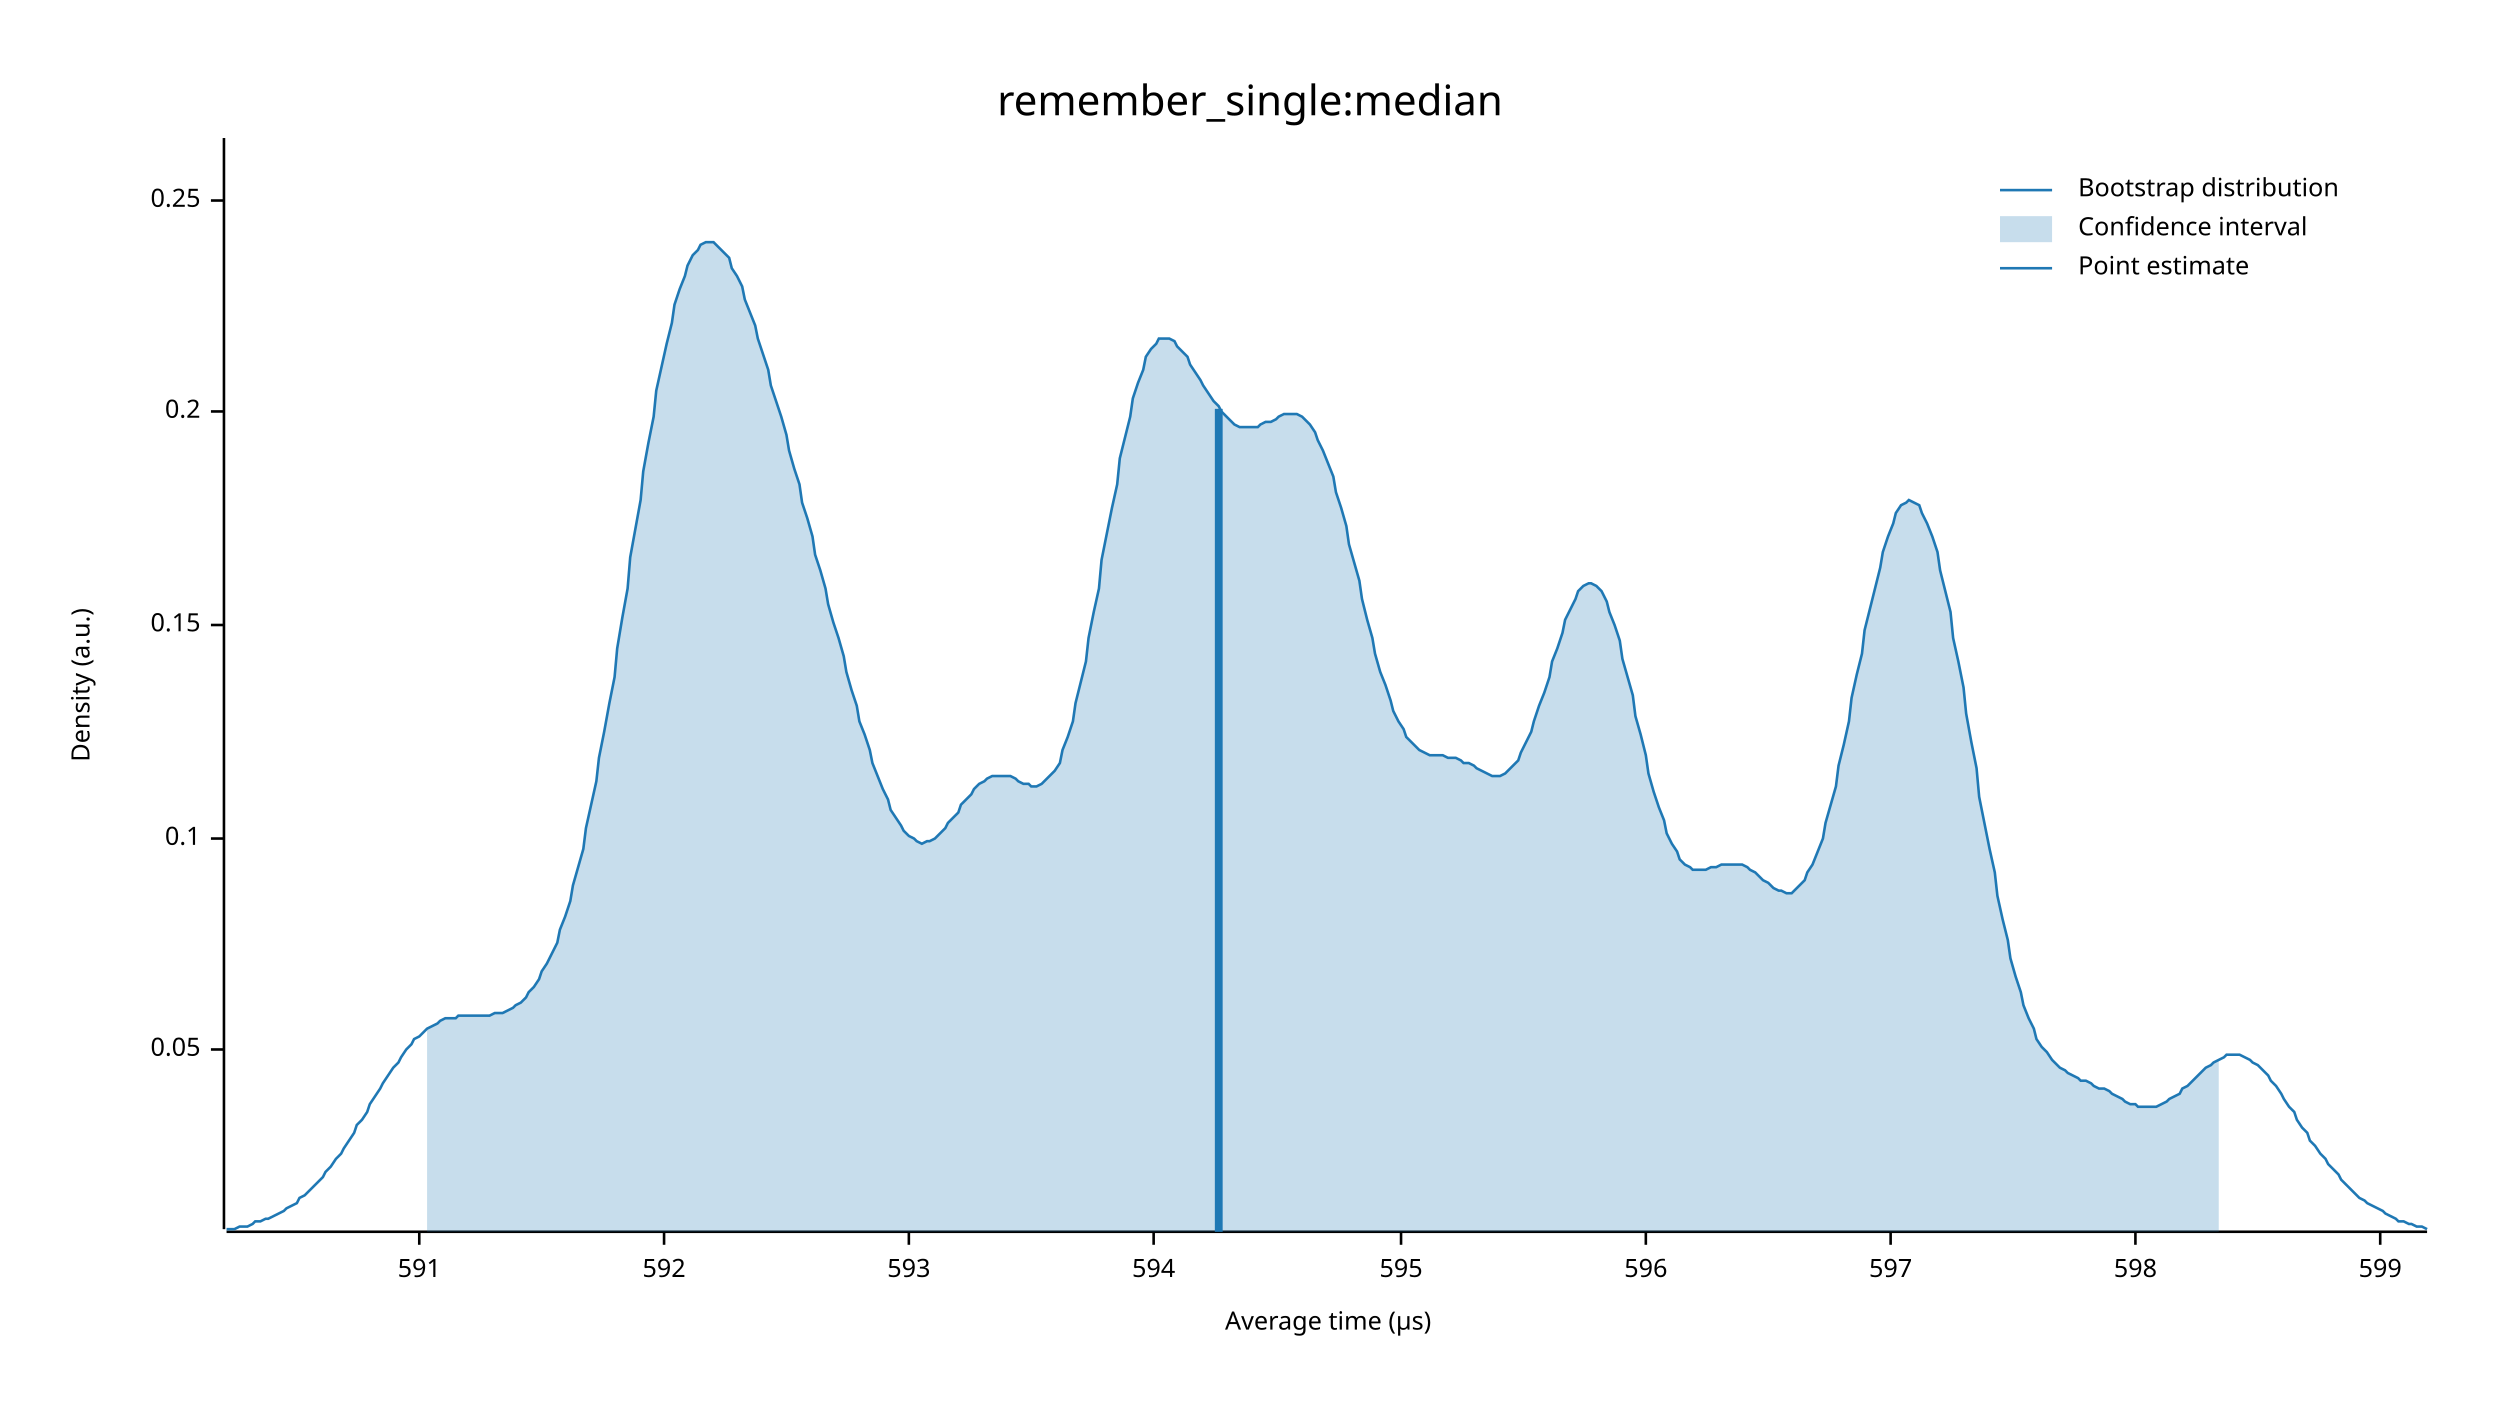
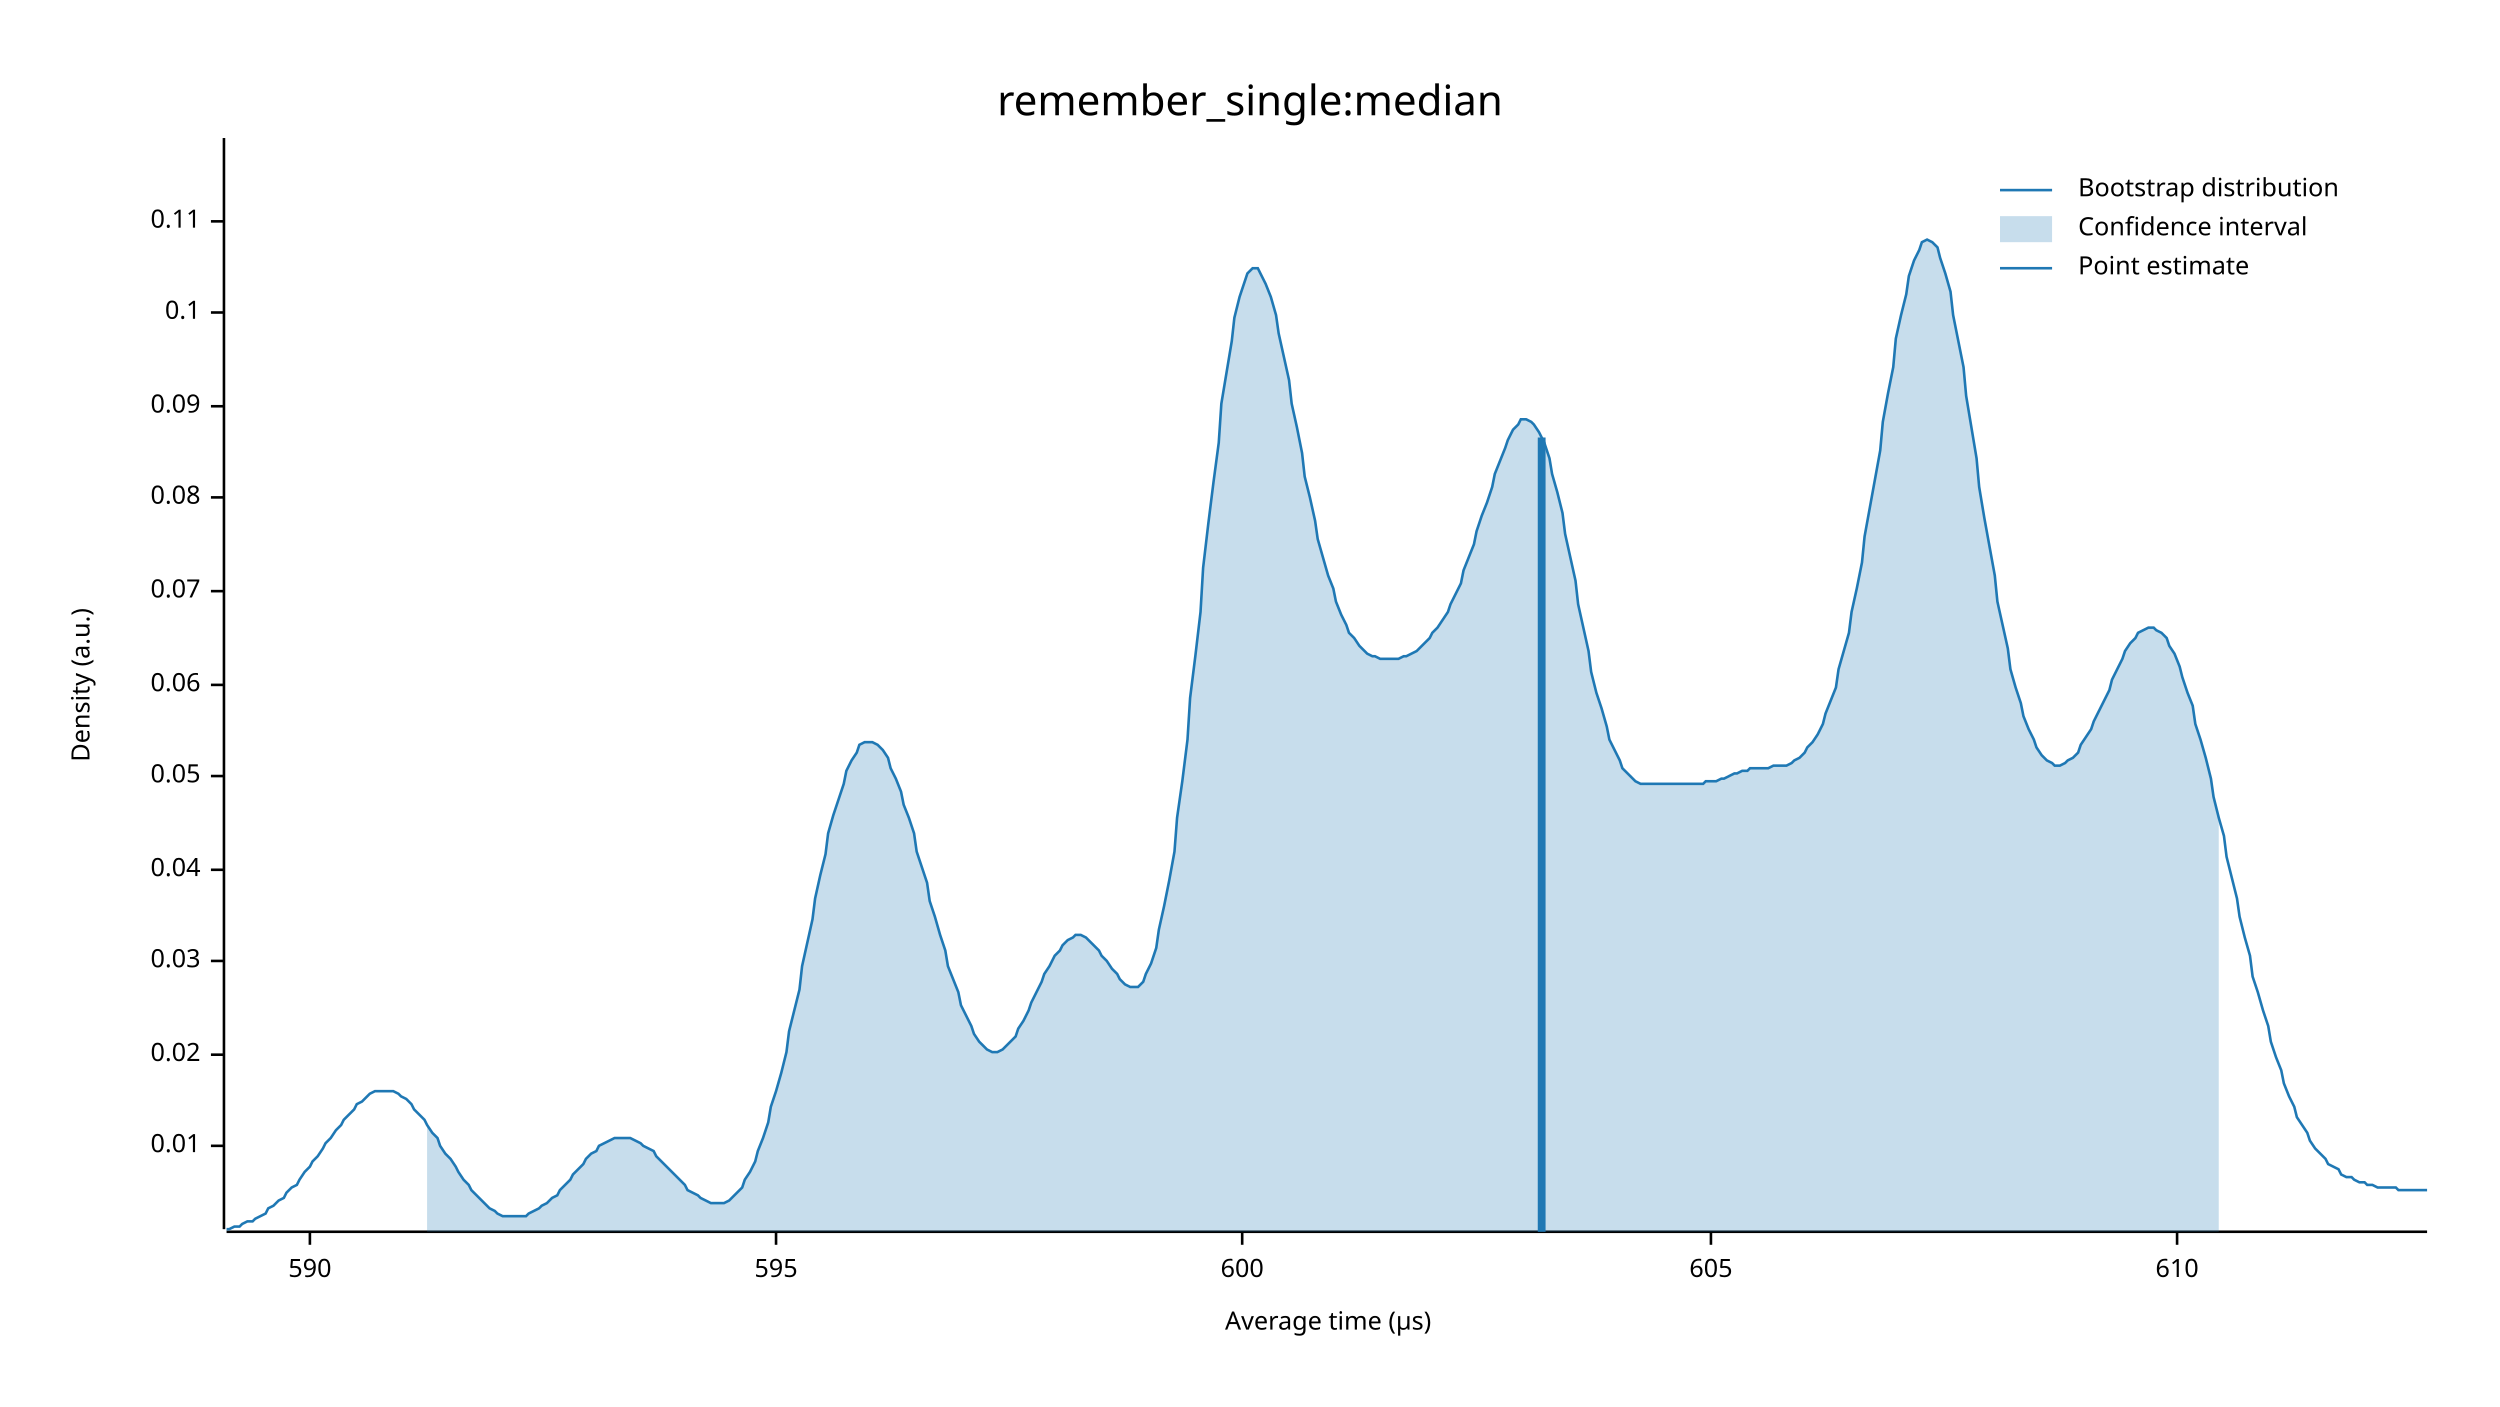
<svg xmlns="http://www.w3.org/2000/svg" width="960" height="540" viewBox="0 0 960 540">
  <text x="480" y="32" dy="0.76em" text-anchor="middle" font-family="sans-serif" font-size="16.129" opacity="1" fill="#000000">
remember_single:median
</text>
  <text x="27" y="263" dy="0.76em" text-anchor="middle" font-family="sans-serif" font-size="9.677" opacity="1" fill="#000000" transform="rotate(270, 27, 263)">
Density (a.u.)
</text>
  <text x="510" y="513" dy="-0.5ex" text-anchor="middle" font-family="sans-serif" font-size="9.677" opacity="1" fill="#000000">
Average time (µs)
</text>
  <polyline fill="none" opacity="1" stroke="#000000" stroke-width="1" points="86,53 86,472 " />
-   <text x="77" y="403" dy="0.5ex" text-anchor="end" font-family="sans-serif" font-size="9.677" opacity="1" fill="#000000">
+   <text x="77" y="440" dy="0.5ex" text-anchor="end" font-family="sans-serif" font-size="9.677" opacity="1" fill="#000000">
+ 0.01
+ </text>
+   <polyline fill="none" opacity="1" stroke="#000000" stroke-width="1" points="81,440 86,440 " />
+   <text x="77" y="405" dy="0.5ex" text-anchor="end" font-family="sans-serif" font-size="9.677" opacity="1" fill="#000000">
+ 0.02
+ </text>
+   <polyline fill="none" opacity="1" stroke="#000000" stroke-width="1" points="81,405 86,405 " />
+   <text x="77" y="369" dy="0.5ex" text-anchor="end" font-family="sans-serif" font-size="9.677" opacity="1" fill="#000000">
+ 0.03
+ </text>
+   <polyline fill="none" opacity="1" stroke="#000000" stroke-width="1" points="81,369 86,369 " />
+   <text x="77" y="334" dy="0.5ex" text-anchor="end" font-family="sans-serif" font-size="9.677" opacity="1" fill="#000000">
+ 0.04
+ </text>
+   <polyline fill="none" opacity="1" stroke="#000000" stroke-width="1" points="81,334 86,334 " />
+   <text x="77" y="298" dy="0.5ex" text-anchor="end" font-family="sans-serif" font-size="9.677" opacity="1" fill="#000000">
0.05
</text>
-   <polyline fill="none" opacity="1" stroke="#000000" stroke-width="1" points="81,403 86,403 " />
-   <text x="77" y="322" dy="0.5ex" text-anchor="end" font-family="sans-serif" font-size="9.677" opacity="1" fill="#000000">
+   <polyline fill="none" opacity="1" stroke="#000000" stroke-width="1" points="81,298 86,298 " />
+   <text x="77" y="263" dy="0.5ex" text-anchor="end" font-family="sans-serif" font-size="9.677" opacity="1" fill="#000000">
+ 0.06
+ </text>
+   <polyline fill="none" opacity="1" stroke="#000000" stroke-width="1" points="81,263 86,263 " />
+   <text x="77" y="227" dy="0.5ex" text-anchor="end" font-family="sans-serif" font-size="9.677" opacity="1" fill="#000000">
+ 0.07
+ </text>
+   <polyline fill="none" opacity="1" stroke="#000000" stroke-width="1" points="81,227 86,227 " />
+   <text x="77" y="191" dy="0.5ex" text-anchor="end" font-family="sans-serif" font-size="9.677" opacity="1" fill="#000000">
+ 0.08
+ </text>
+   <polyline fill="none" opacity="1" stroke="#000000" stroke-width="1" points="81,191 86,191 " />
+   <text x="77" y="156" dy="0.5ex" text-anchor="end" font-family="sans-serif" font-size="9.677" opacity="1" fill="#000000">
+ 0.09
+ </text>
+   <polyline fill="none" opacity="1" stroke="#000000" stroke-width="1" points="81,156 86,156 " />
+   <text x="77" y="120" dy="0.5ex" text-anchor="end" font-family="sans-serif" font-size="9.677" opacity="1" fill="#000000">
0.1
</text>
-   <polyline fill="none" opacity="1" stroke="#000000" stroke-width="1" points="81,322 86,322 " />
-   <text x="77" y="240" dy="0.5ex" text-anchor="end" font-family="sans-serif" font-size="9.677" opacity="1" fill="#000000">
- 0.15
+   <polyline fill="none" opacity="1" stroke="#000000" stroke-width="1" points="81,120 86,120 " />
+   <text x="77" y="85" dy="0.5ex" text-anchor="end" font-family="sans-serif" font-size="9.677" opacity="1" fill="#000000">
+ 0.11
</text>
-   <polyline fill="none" opacity="1" stroke="#000000" stroke-width="1" points="81,240 86,240 " />
-   <text x="77" y="158" dy="0.5ex" text-anchor="end" font-family="sans-serif" font-size="9.677" opacity="1" fill="#000000">
- 0.2
+   <polyline fill="none" opacity="1" stroke="#000000" stroke-width="1" points="81,85 86,85 " />
+   <polyline fill="none" opacity="1" stroke="#000000" stroke-width="1" points="87,473 932,473 " />
+   <text x="119" y="483" dy="0.76em" text-anchor="middle" font-family="sans-serif" font-size="9.677" opacity="1" fill="#000000">
+ 590
</text>
-   <polyline fill="none" opacity="1" stroke="#000000" stroke-width="1" points="81,158 86,158 " />
-   <text x="77" y="77" dy="0.5ex" text-anchor="end" font-family="sans-serif" font-size="9.677" opacity="1" fill="#000000">
- 0.25
- </text>
-   <polyline fill="none" opacity="1" stroke="#000000" stroke-width="1" points="81,77 86,77 " />
-   <polyline fill="none" opacity="1" stroke="#000000" stroke-width="1" points="87,473 932,473 " />
-   <text x="161" y="483" dy="0.76em" text-anchor="middle" font-family="sans-serif" font-size="9.677" opacity="1" fill="#000000">
- 591
- </text>
-   <polyline fill="none" opacity="1" stroke="#000000" stroke-width="1" points="161,473 161,478 " />
-   <text x="255" y="483" dy="0.76em" text-anchor="middle" font-family="sans-serif" font-size="9.677" opacity="1" fill="#000000">
- 592
- </text>
-   <polyline fill="none" opacity="1" stroke="#000000" stroke-width="1" points="255,473 255,478 " />
-   <text x="349" y="483" dy="0.76em" text-anchor="middle" font-family="sans-serif" font-size="9.677" opacity="1" fill="#000000">
- 593
- </text>
-   <polyline fill="none" opacity="1" stroke="#000000" stroke-width="1" points="349,473 349,478 " />
-   <text x="443" y="483" dy="0.76em" text-anchor="middle" font-family="sans-serif" font-size="9.677" opacity="1" fill="#000000">
- 594
- </text>
-   <polyline fill="none" opacity="1" stroke="#000000" stroke-width="1" points="443,473 443,478 " />
-   <text x="538" y="483" dy="0.76em" text-anchor="middle" font-family="sans-serif" font-size="9.677" opacity="1" fill="#000000">
+   <polyline fill="none" opacity="1" stroke="#000000" stroke-width="1" points="119,473 119,478 " />
+   <text x="298" y="483" dy="0.76em" text-anchor="middle" font-family="sans-serif" font-size="9.677" opacity="1" fill="#000000">
595
</text>
-   <polyline fill="none" opacity="1" stroke="#000000" stroke-width="1" points="538,473 538,478 " />
-   <text x="632" y="483" dy="0.76em" text-anchor="middle" font-family="sans-serif" font-size="9.677" opacity="1" fill="#000000">
- 596
+   <polyline fill="none" opacity="1" stroke="#000000" stroke-width="1" points="298,473 298,478 " />
+   <text x="477" y="483" dy="0.76em" text-anchor="middle" font-family="sans-serif" font-size="9.677" opacity="1" fill="#000000">
+ 600
</text>
-   <polyline fill="none" opacity="1" stroke="#000000" stroke-width="1" points="632,473 632,478 " />
-   <text x="726" y="483" dy="0.76em" text-anchor="middle" font-family="sans-serif" font-size="9.677" opacity="1" fill="#000000">
- 597
+   <polyline fill="none" opacity="1" stroke="#000000" stroke-width="1" points="477,473 477,478 " />
+   <text x="657" y="483" dy="0.76em" text-anchor="middle" font-family="sans-serif" font-size="9.677" opacity="1" fill="#000000">
+ 605
</text>
-   <polyline fill="none" opacity="1" stroke="#000000" stroke-width="1" points="726,473 726,478 " />
-   <text x="820" y="483" dy="0.76em" text-anchor="middle" font-family="sans-serif" font-size="9.677" opacity="1" fill="#000000">
- 598
+   <polyline fill="none" opacity="1" stroke="#000000" stroke-width="1" points="657,473 657,478 " />
+   <text x="836" y="483" dy="0.76em" text-anchor="middle" font-family="sans-serif" font-size="9.677" opacity="1" fill="#000000">
+ 610
</text>
-   <polyline fill="none" opacity="1" stroke="#000000" stroke-width="1" points="820,473 820,478 " />
-   <text x="914" y="483" dy="0.76em" text-anchor="middle" font-family="sans-serif" font-size="9.677" opacity="1" fill="#000000">
- 599
- </text>
-   <polyline fill="none" opacity="1" stroke="#000000" stroke-width="1" points="914,473 914,478 " />
-   <polyline fill="none" opacity="1" stroke="#1F78B4" stroke-width="1" points="87,472 88,472 90,472 92,471 93,471 95,471 97,470 98,469 100,469 102,468 103,468 105,467 107,466 109,465 110,464 112,463 114,462 115,460 117,459 119,457 120,456 122,454 124,452 125,450 127,448 129,445 131,443 132,441 134,438 136,435 137,432 139,430 141,427 142,424 144,421 146,418 147,416 149,413 151,410 153,408 154,406 156,403 158,401 159,399 161,398 163,396 164,395 166,394 168,393 169,392 171,391 173,391 175,391 176,390 178,390 180,390 181,390 183,390 185,390 186,390 188,390 190,389 191,389 193,389 195,388 197,387 198,386 200,385 202,383 203,381 205,379 207,376 208,373 210,370 212,366 214,362 215,357 217,352 219,346 220,340 222,333 224,326 225,318 227,309 229,300 230,291 232,281 234,270 236,260 237,249 239,237 241,226 242,214 244,203 246,192 247,181 249,170 251,160 252,150 254,141 256,132 258,124 259,117 261,111 263,106 264,102 266,98 268,96 269,94 271,93 273,93 274,93 276,95 278,97 280,99 281,103 283,106 285,110 286,115 288,120 290,125 291,130 293,136 295,142 296,148 298,154 300,160 302,167 303,173 305,180 307,186 308,193 310,199 312,206 313,213 315,219 317,226 318,232 320,239 322,245 324,252 325,258 327,265 329,271 330,277 332,282 334,288 335,293 337,298 339,303 341,307 342,311 344,314 346,317 347,319 349,321 351,322 352,323 354,324 356,323 357,323 359,322 361,320 363,318 364,316 366,314 368,312 369,309 371,307 373,305 374,303 376,301 378,300 379,299 381,298 383,298 385,298 386,298 388,298 390,299 391,300 393,301 395,301 396,302 398,302 400,301 401,300 403,298 405,296 407,293 408,288 410,283 412,277 413,270 415,262 417,254 418,245 420,235 422,226 423,215 425,205 427,195 429,186 430,176 432,168 434,160 435,153 437,147 439,142 440,137 442,134 444,132 445,130 447,130 449,130 451,131 452,133 454,135 456,137 457,140 459,143 461,146 462,148 464,151 466,154 468,156 469,158 471,160 473,162 474,163 476,164 478,164 479,164 481,164 483,164 484,163 486,162 488,162 490,161 491,160 493,159 495,159 496,159 498,159 500,160 501,161 503,163 505,166 506,169 508,173 510,178 512,183 513,189 515,195 517,202 518,209 520,216 522,223 523,230 525,238 527,245 528,251 530,258 532,263 534,269 535,273 537,277 539,280 540,283 542,285 544,287 545,288 547,289 549,290 550,290 552,290 554,290 556,291 557,291 559,291 561,292 562,293 564,293 566,294 567,295 569,296 571,297 573,298 574,298 576,298 578,297 579,296 581,294 583,292 584,289 586,285 588,281 589,277 591,271 593,266 595,260 596,254 598,249 600,243 601,238 603,234 605,230 606,227 608,225 610,224 611,224 613,225 615,227 617,231 618,235 620,240 622,246 623,253 625,260 627,267 628,275 630,282 632,290 633,297 635,304 637,310 639,315 640,320 642,324 644,327 645,330 647,332 649,333 650,334 652,334 654,334 655,334 657,333 659,333 661,332 662,332 664,332 666,332 667,332 669,332 671,333 672,334 674,335 676,337 677,338 679,339 681,341 683,342 684,342 686,343 688,343 689,342 691,340 693,338 694,335 696,332 698,327 700,322 701,316 703,309 705,302 706,294 708,286 710,277 711,268 713,259 715,251 716,242 718,234 720,226 722,218 723,212 725,206 727,201 728,197 730,194 732,193 733,192 735,193 737,194 738,197 740,201 742,206 744,212 745,219 747,227 749,235 750,245 752,254 754,264 755,274 757,285 759,295 760,306 762,316 764,326 766,335 767,344 769,353 771,361 772,368 774,375 776,381 777,386 779,391 781,395 782,399 784,402 786,404 788,407 789,408 791,410 793,411 794,412 796,413 798,414 799,415 801,415 803,416 804,417 806,418 808,418 810,419 811,420 813,421 815,422 816,423 818,424 820,424 821,425 823,425 825,425 827,425 828,425 830,424 832,423 833,422 835,421 837,420 838,418 840,417 842,415 843,414 845,412 847,410 849,409 850,408 852,407 854,406 855,405 857,405 859,405 860,405 862,406 864,407 865,408 867,409 869,411 871,413 872,415 874,417 876,420 877,422 879,425 881,427 882,430 884,433 886,435 887,438 889,440 891,443 893,445 894,447 896,449 898,451 899,453 901,455 903,457 904,458 906,460 908,461 909,462 911,463 913,464 915,465 916,466 918,467 920,468 921,469 923,469 925,470 926,470 928,471 930,471 932,472 " />
-   <polygon opacity="0.25" fill="#1F78B4" points="164,395 166,394 168,393 169,392 171,391 173,391 175,391 176,390 178,390 180,390 181,390 183,390 185,390 186,390 188,390 190,389 191,389 193,389 195,388 197,387 198,386 200,385 202,383 203,381 205,379 207,376 208,373 210,370 212,366 214,362 215,357 217,352 219,346 220,340 222,333 224,326 225,318 227,309 229,300 230,291 232,281 234,270 236,260 237,249 239,237 241,226 242,214 244,203 246,192 247,181 249,170 251,160 252,150 254,141 256,132 258,124 259,117 261,111 263,106 264,102 266,98 268,96 269,94 271,93 273,93 274,93 276,95 278,97 280,99 281,103 283,106 285,110 286,115 288,120 290,125 291,130 293,136 295,142 296,148 298,154 300,160 302,167 303,173 305,180 307,186 308,193 310,199 312,206 313,213 315,219 317,226 318,232 320,239 322,245 324,252 325,258 327,265 329,271 330,277 332,282 334,288 335,293 337,298 339,303 341,307 342,311 344,314 346,317 347,319 349,321 351,322 352,323 354,324 356,323 357,323 359,322 361,320 363,318 364,316 366,314 368,312 369,309 371,307 373,305 374,303 376,301 378,300 379,299 381,298 383,298 385,298 386,298 388,298 390,299 391,300 393,301 395,301 396,302 398,302 400,301 401,300 403,298 405,296 407,293 408,288 410,283 412,277 413,270 415,262 417,254 418,245 420,235 422,226 423,215 425,205 427,195 429,186 430,176 432,168 434,160 435,153 437,147 439,142 440,137 442,134 444,132 445,130 447,130 449,130 451,131 452,133 454,135 456,137 457,140 459,143 461,146 462,148 464,151 466,154 468,156 469,158 471,160 473,162 474,163 476,164 478,164 479,164 481,164 483,164 484,163 486,162 488,162 490,161 491,160 493,159 495,159 496,159 498,159 500,160 501,161 503,163 505,166 506,169 508,173 510,178 512,183 513,189 515,195 517,202 518,209 520,216 522,223 523,230 525,238 527,245 528,251 530,258 532,263 534,269 535,273 537,277 539,280 540,283 542,285 544,287 545,288 547,289 549,290 550,290 552,290 554,290 556,291 557,291 559,291 561,292 562,293 564,293 566,294 567,295 569,296 571,297 573,298 574,298 576,298 578,297 579,296 581,294 583,292 584,289 586,285 588,281 589,277 591,271 593,266 595,260 596,254 598,249 600,243 601,238 603,234 605,230 606,227 608,225 610,224 611,224 613,225 615,227 617,231 618,235 620,240 622,246 623,253 625,260 627,267 628,275 630,282 632,290 633,297 635,304 637,310 639,315 640,320 642,324 644,327 645,330 647,332 649,333 650,334 652,334 654,334 655,334 657,333 659,333 661,332 662,332 664,332 666,332 667,332 669,332 671,333 672,334 674,335 676,337 677,338 679,339 681,341 683,342 684,342 686,343 688,343 689,342 691,340 693,338 694,335 696,332 698,327 700,322 701,316 703,309 705,302 706,294 708,286 710,277 711,268 713,259 715,251 716,242 718,234 720,226 722,218 723,212 725,206 727,201 728,197 730,194 732,193 733,192 735,193 737,194 738,197 740,201 742,206 744,212 745,219 747,227 749,235 750,245 752,254 754,264 755,274 757,285 759,295 760,306 762,316 764,326 766,335 767,344 769,353 771,361 772,368 774,375 776,381 777,386 779,391 781,395 782,399 784,402 786,404 788,407 789,408 791,410 793,411 794,412 796,413 798,414 799,415 801,415 803,416 804,417 806,418 808,418 810,419 811,420 813,421 815,422 816,423 818,424 820,424 821,425 823,425 825,425 827,425 828,425 830,424 832,423 833,422 835,421 837,420 838,418 840,417 842,415 843,414 845,412 847,410 849,409 850,408 852,407 852,473 164,473 " />
-   <polyline fill="none" opacity="1" stroke="#1F78B4" stroke-width="3" points="468,473 468,157 " />
+   <polyline fill="none" opacity="1" stroke="#000000" stroke-width="1" points="836,473 836,478 " />
+   <polyline fill="none" opacity="1" stroke="#1F78B4" stroke-width="1" points="87,472 88,472 90,471 92,471 93,470 95,469 97,469 98,468 100,467 102,466 103,464 105,463 107,461 109,460 110,458 112,456 114,455 115,453 117,450 119,448 120,446 122,444 124,441 125,439 127,437 129,434 131,432 132,430 134,428 136,426 137,424 139,423 141,421 142,420 144,419 146,419 147,419 149,419 151,419 153,420 154,421 156,422 158,424 159,426 161,428 163,430 164,432 166,435 168,437 169,440 171,443 173,445 175,448 176,450 178,453 180,455 181,457 183,459 185,461 186,462 188,464 190,465 191,466 193,467 195,467 197,467 198,467 200,467 202,467 203,466 205,465 207,464 208,463 210,462 212,460 214,459 215,457 217,455 219,453 220,451 222,449 224,447 225,445 227,443 229,442 230,440 232,439 234,438 236,437 237,437 239,437 241,437 242,437 244,438 246,439 247,440 249,441 251,442 252,444 254,446 256,448 258,450 259,451 261,453 263,455 264,457 266,458 268,459 269,460 271,461 273,462 274,462 276,462 278,462 280,461 281,460 283,458 285,456 286,453 288,450 290,446 291,442 293,437 295,431 296,425 298,419 300,412 302,404 303,396 305,388 307,380 308,371 310,362 312,353 313,345 315,336 317,328 318,320 320,313 322,307 324,301 325,296 327,292 329,289 330,286 332,285 334,285 335,285 337,286 339,288 341,291 342,295 344,299 346,304 347,309 349,314 351,320 352,327 354,333 356,339 357,346 359,352 361,359 363,365 364,371 366,376 368,381 369,386 371,390 373,394 374,397 376,400 378,402 379,403 381,404 383,404 385,403 386,402 388,400 390,398 391,395 393,392 395,388 396,385 398,381 400,377 401,374 403,371 405,367 407,365 408,363 410,361 412,360 413,359 415,359 417,360 418,361 420,363 422,365 423,367 425,369 427,372 429,374 430,376 432,378 434,379 435,379 437,379 439,377 440,374 442,370 444,364 445,357 447,348 449,338 451,327 452,314 454,300 456,284 457,268 459,252 461,235 462,218 464,201 466,185 468,170 469,155 471,143 473,131 474,122 476,114 478,108 479,105 481,103 483,103 484,105 486,109 488,114 490,121 491,128 493,137 495,146 496,155 498,164 500,174 501,183 503,191 505,200 506,207 508,214 510,221 512,226 513,231 515,236 517,240 518,243 520,245 522,248 523,249 525,251 527,252 528,252 530,253 532,253 534,253 535,253 537,253 539,252 540,252 542,251 544,250 545,249 547,247 549,245 550,243 552,241 554,238 556,235 557,232 559,228 561,224 562,219 564,214 566,209 567,204 569,198 571,193 573,187 574,182 576,177 578,172 579,169 581,165 583,163 584,161 586,161 588,162 589,163 591,166 593,170 595,176 596,182 598,189 600,197 601,205 603,214 605,223 606,232 608,241 610,250 611,258 613,266 615,272 617,279 618,284 620,288 622,292 623,295 625,297 627,299 628,300 630,301 632,301 633,301 635,301 637,301 639,301 640,301 642,301 644,301 645,301 647,301 649,301 650,301 652,301 654,301 655,300 657,300 659,300 661,299 662,299 664,298 666,297 667,297 669,296 671,296 672,295 674,295 676,295 677,295 679,295 681,294 683,294 684,294 686,294 688,293 689,292 691,291 693,289 694,287 696,285 698,282 700,278 701,274 703,269 705,264 706,257 708,250 710,243 711,235 713,226 715,216 716,206 718,195 720,184 722,173 723,162 725,151 727,141 728,130 730,121 732,113 733,106 735,100 737,96 738,93 740,92 742,93 744,95 745,99 747,105 749,112 750,121 752,131 754,141 755,152 757,164 759,176 760,187 762,199 764,210 766,221 767,231 769,240 771,249 772,257 774,264 776,270 777,275 779,280 781,284 782,287 784,290 786,292 788,293 789,294 791,294 793,293 794,292 796,291 798,289 799,286 801,283 803,280 804,277 806,273 808,269 810,265 811,261 813,257 815,253 816,250 818,247 820,245 821,243 823,242 825,241 827,241 828,242 830,243 832,245 833,248 835,251 837,256 838,260 840,266 842,271 843,278 845,284 847,291 849,299 850,306 852,314 854,321 855,329 857,337 859,345 860,352 862,360 864,367 865,375 867,381 869,388 871,394 872,400 874,406 876,411 877,416 879,421 881,425 882,429 884,432 886,435 887,438 889,441 891,443 893,445 894,447 896,448 898,449 899,451 901,452 903,452 904,453 906,454 908,454 909,455 911,455 913,456 915,456 916,456 918,456 920,456 921,457 923,457 925,457 926,457 928,457 930,457 932,457 " />
+   <polygon opacity="0.25" fill="#1F78B4" points="164,432 166,435 168,437 169,440 171,443 173,445 175,448 176,450 178,453 180,455 181,457 183,459 185,461 186,462 188,464 190,465 191,466 193,467 195,467 197,467 198,467 200,467 202,467 203,466 205,465 207,464 208,463 210,462 212,460 214,459 215,457 217,455 219,453 220,451 222,449 224,447 225,445 227,443 229,442 230,440 232,439 234,438 236,437 237,437 239,437 241,437 242,437 244,438 246,439 247,440 249,441 251,442 252,444 254,446 256,448 258,450 259,451 261,453 263,455 264,457 266,458 268,459 269,460 271,461 273,462 274,462 276,462 278,462 280,461 281,460 283,458 285,456 286,453 288,450 290,446 291,442 293,437 295,431 296,425 298,419 300,412 302,404 303,396 305,388 307,380 308,371 310,362 312,353 313,345 315,336 317,328 318,320 320,313 322,307 324,301 325,296 327,292 329,289 330,286 332,285 334,285 335,285 337,286 339,288 341,291 342,295 344,299 346,304 347,309 349,314 351,320 352,327 354,333 356,339 357,346 359,352 361,359 363,365 364,371 366,376 368,381 369,386 371,390 373,394 374,397 376,400 378,402 379,403 381,404 383,404 385,403 386,402 388,400 390,398 391,395 393,392 395,388 396,385 398,381 400,377 401,374 403,371 405,367 407,365 408,363 410,361 412,360 413,359 415,359 417,360 418,361 420,363 422,365 423,367 425,369 427,372 429,374 430,376 432,378 434,379 435,379 437,379 439,377 440,374 442,370 444,364 445,357 447,348 449,338 451,327 452,314 454,300 456,284 457,268 459,252 461,235 462,218 464,201 466,185 468,170 469,155 471,143 473,131 474,122 476,114 478,108 479,105 481,103 483,103 484,105 486,109 488,114 490,121 491,128 493,137 495,146 496,155 498,164 500,174 501,183 503,191 505,200 506,207 508,214 510,221 512,226 513,231 515,236 517,240 518,243 520,245 522,248 523,249 525,251 527,252 528,252 530,253 532,253 534,253 535,253 537,253 539,252 540,252 542,251 544,250 545,249 547,247 549,245 550,243 552,241 554,238 556,235 557,232 559,228 561,224 562,219 564,214 566,209 567,204 569,198 571,193 573,187 574,182 576,177 578,172 579,169 581,165 583,163 584,161 586,161 588,162 589,163 591,166 593,170 595,176 596,182 598,189 600,197 601,205 603,214 605,223 606,232 608,241 610,250 611,258 613,266 615,272 617,279 618,284 620,288 622,292 623,295 625,297 627,299 628,300 630,301 632,301 633,301 635,301 637,301 639,301 640,301 642,301 644,301 645,301 647,301 649,301 650,301 652,301 654,301 655,300 657,300 659,300 661,299 662,299 664,298 666,297 667,297 669,296 671,296 672,295 674,295 676,295 677,295 679,295 681,294 683,294 684,294 686,294 688,293 689,292 691,291 693,289 694,287 696,285 698,282 700,278 701,274 703,269 705,264 706,257 708,250 710,243 711,235 713,226 715,216 716,206 718,195 720,184 722,173 723,162 725,151 727,141 728,130 730,121 732,113 733,106 735,100 737,96 738,93 740,92 742,93 744,95 745,99 747,105 749,112 750,121 752,131 754,141 755,152 757,164 759,176 760,187 762,199 764,210 766,221 767,231 769,240 771,249 772,257 774,264 776,270 777,275 779,280 781,284 782,287 784,290 786,292 788,293 789,294 791,294 793,293 794,292 796,291 798,289 799,286 801,283 803,280 804,277 806,273 808,269 810,265 811,261 813,257 815,253 816,250 818,247 820,245 821,243 823,242 825,241 827,241 828,242 830,243 832,245 833,248 835,251 837,256 838,260 840,266 842,271 843,278 845,284 847,291 849,299 850,306 852,314 852,473 164,473 " />
+   <polyline fill="none" opacity="1" stroke="#1F78B4" stroke-width="3" points="592,473 592,168 " />
  <text x="798" y="68" dy="0.76em" text-anchor="start" font-family="sans-serif" font-size="9.677" opacity="1" fill="#000000">
Bootstrap distribution
</text>
  <text x="798" y="83" dy="0.76em" text-anchor="start" font-family="sans-serif" font-size="9.677" opacity="1" fill="#000000">
Confidence interval
</text>
  <text x="798" y="98" dy="0.76em" text-anchor="start" font-family="sans-serif" font-size="9.677" opacity="1" fill="#000000">
Point estimate
</text>
  <polyline fill="none" opacity="1" stroke="#1F78B4" stroke-width="1" points="768,73 788,73 " />
  <rect x="768" y="83" width="20" height="10" opacity="0.25" fill="#1F78B4" stroke="none" />
  <polyline fill="none" opacity="1" stroke="#1F78B4" stroke-width="1" points="768,103 788,103 " />
</svg>
